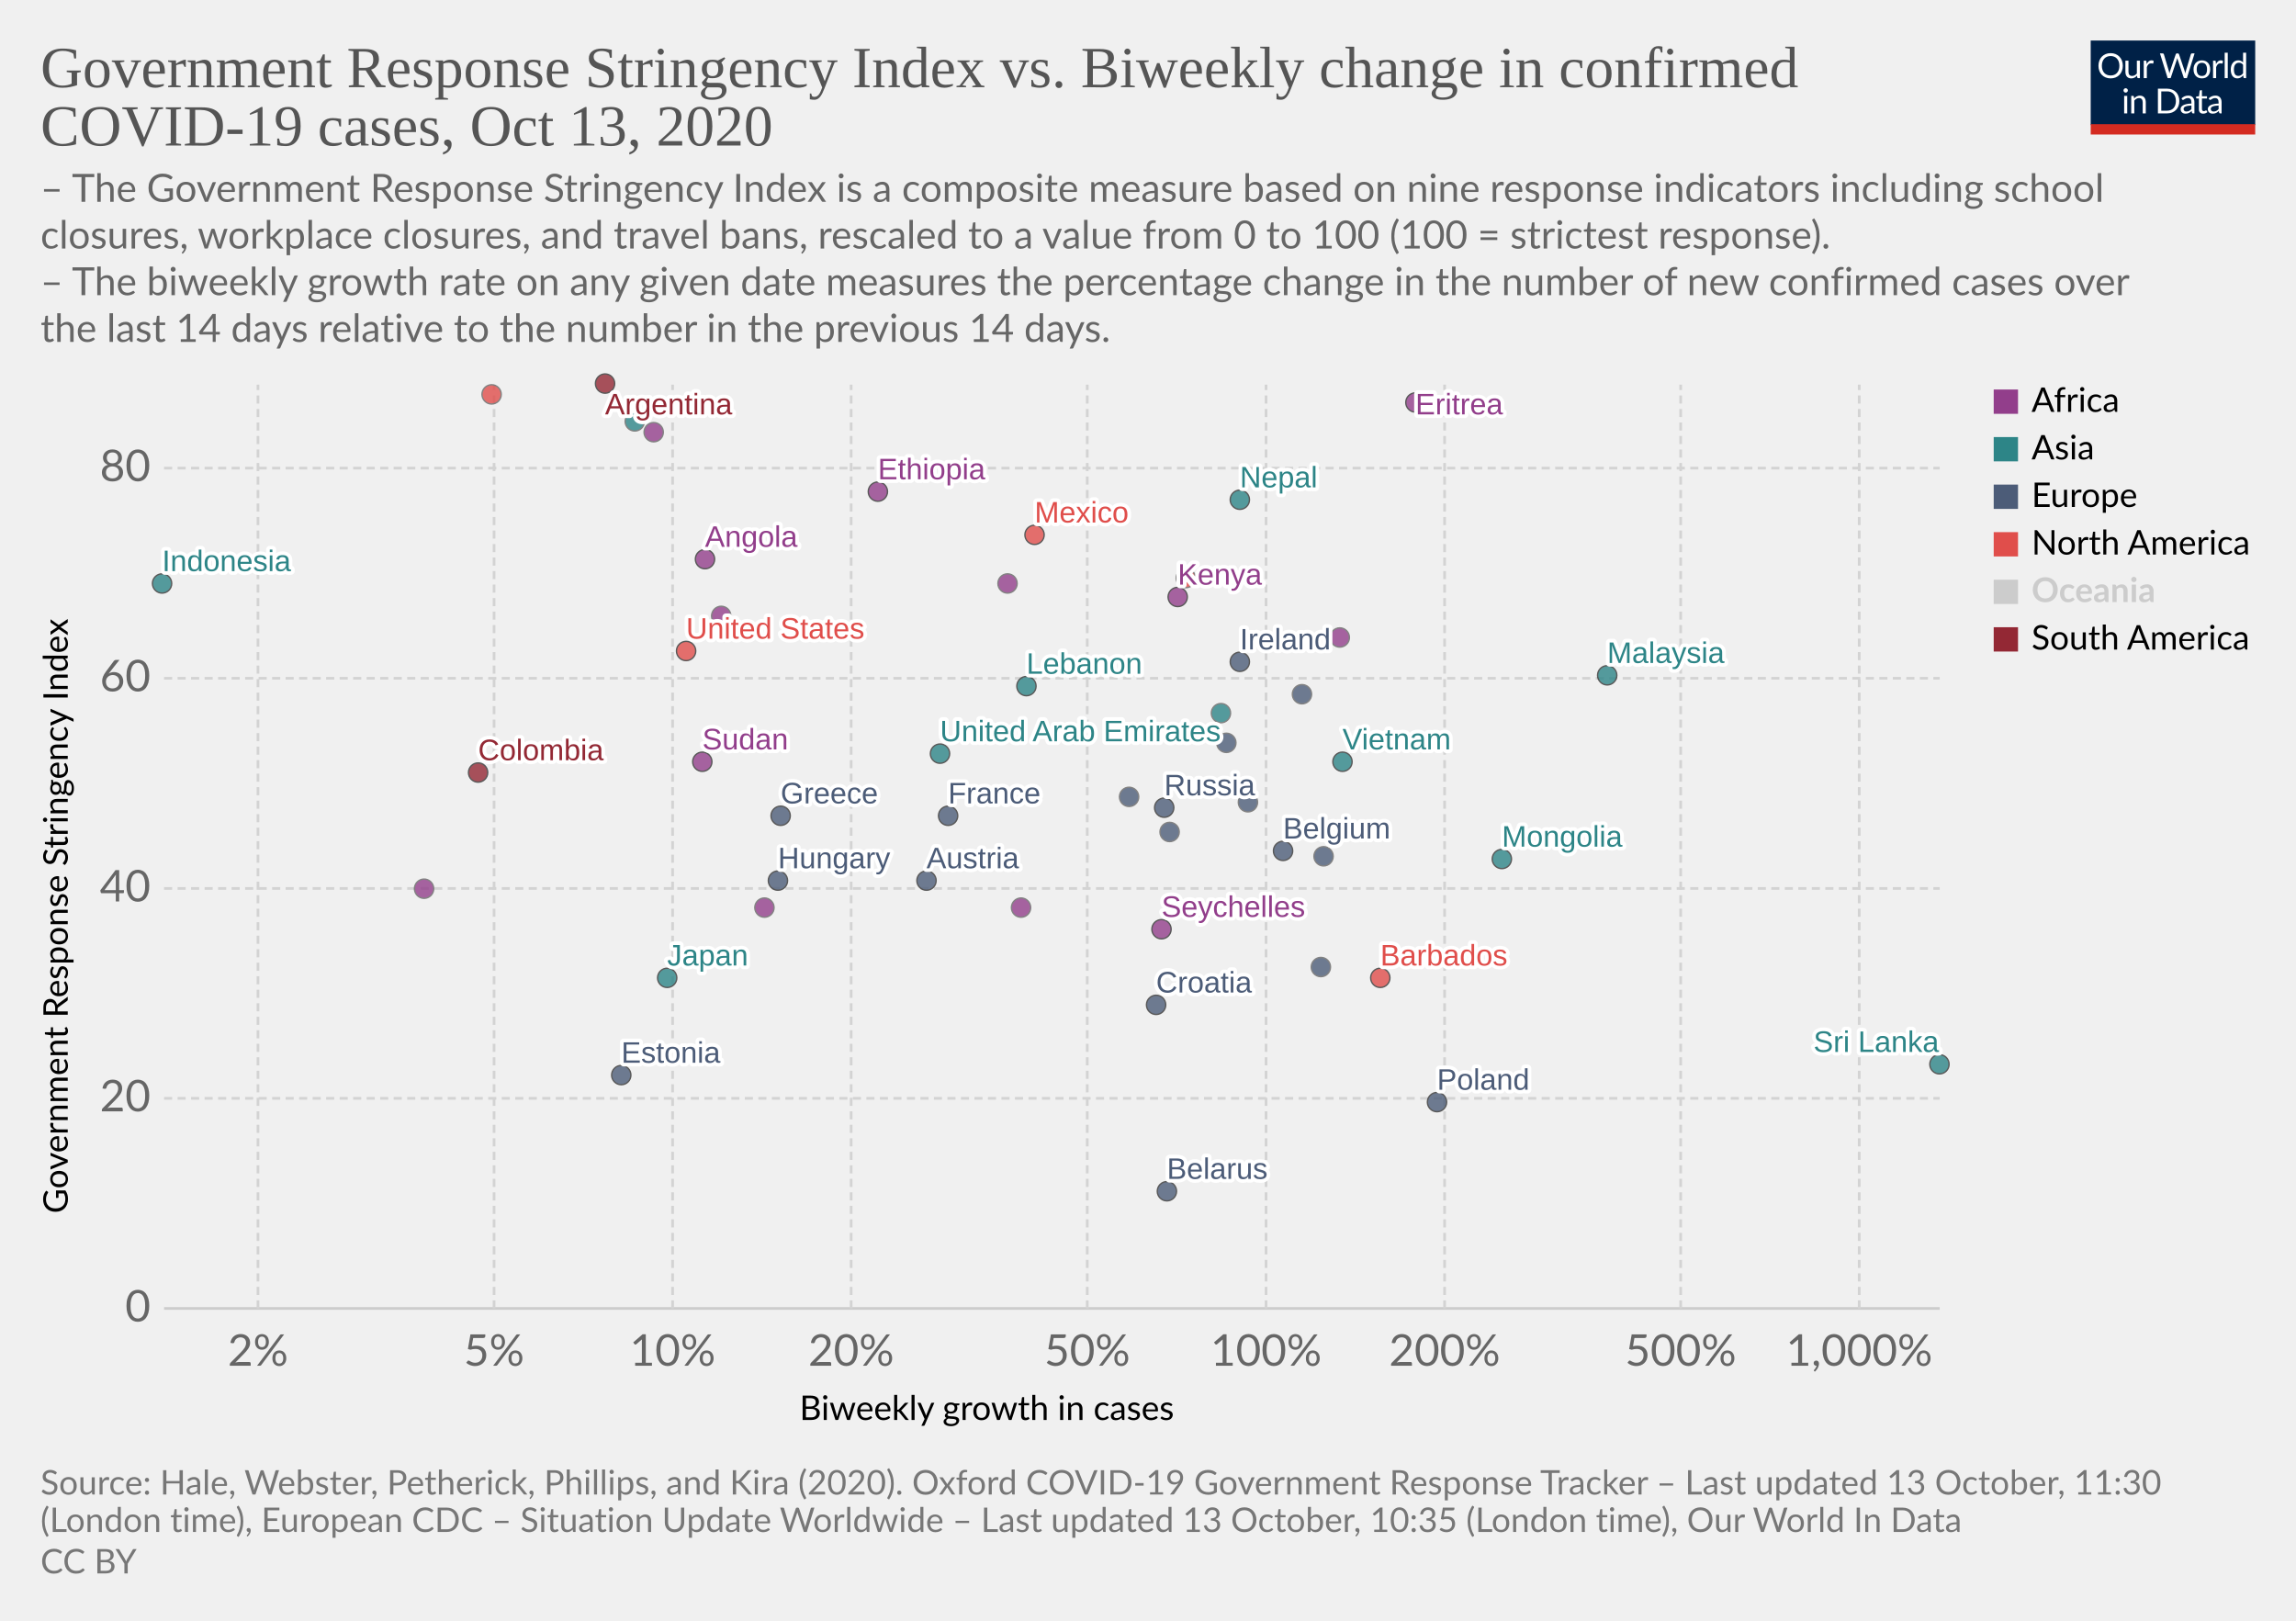
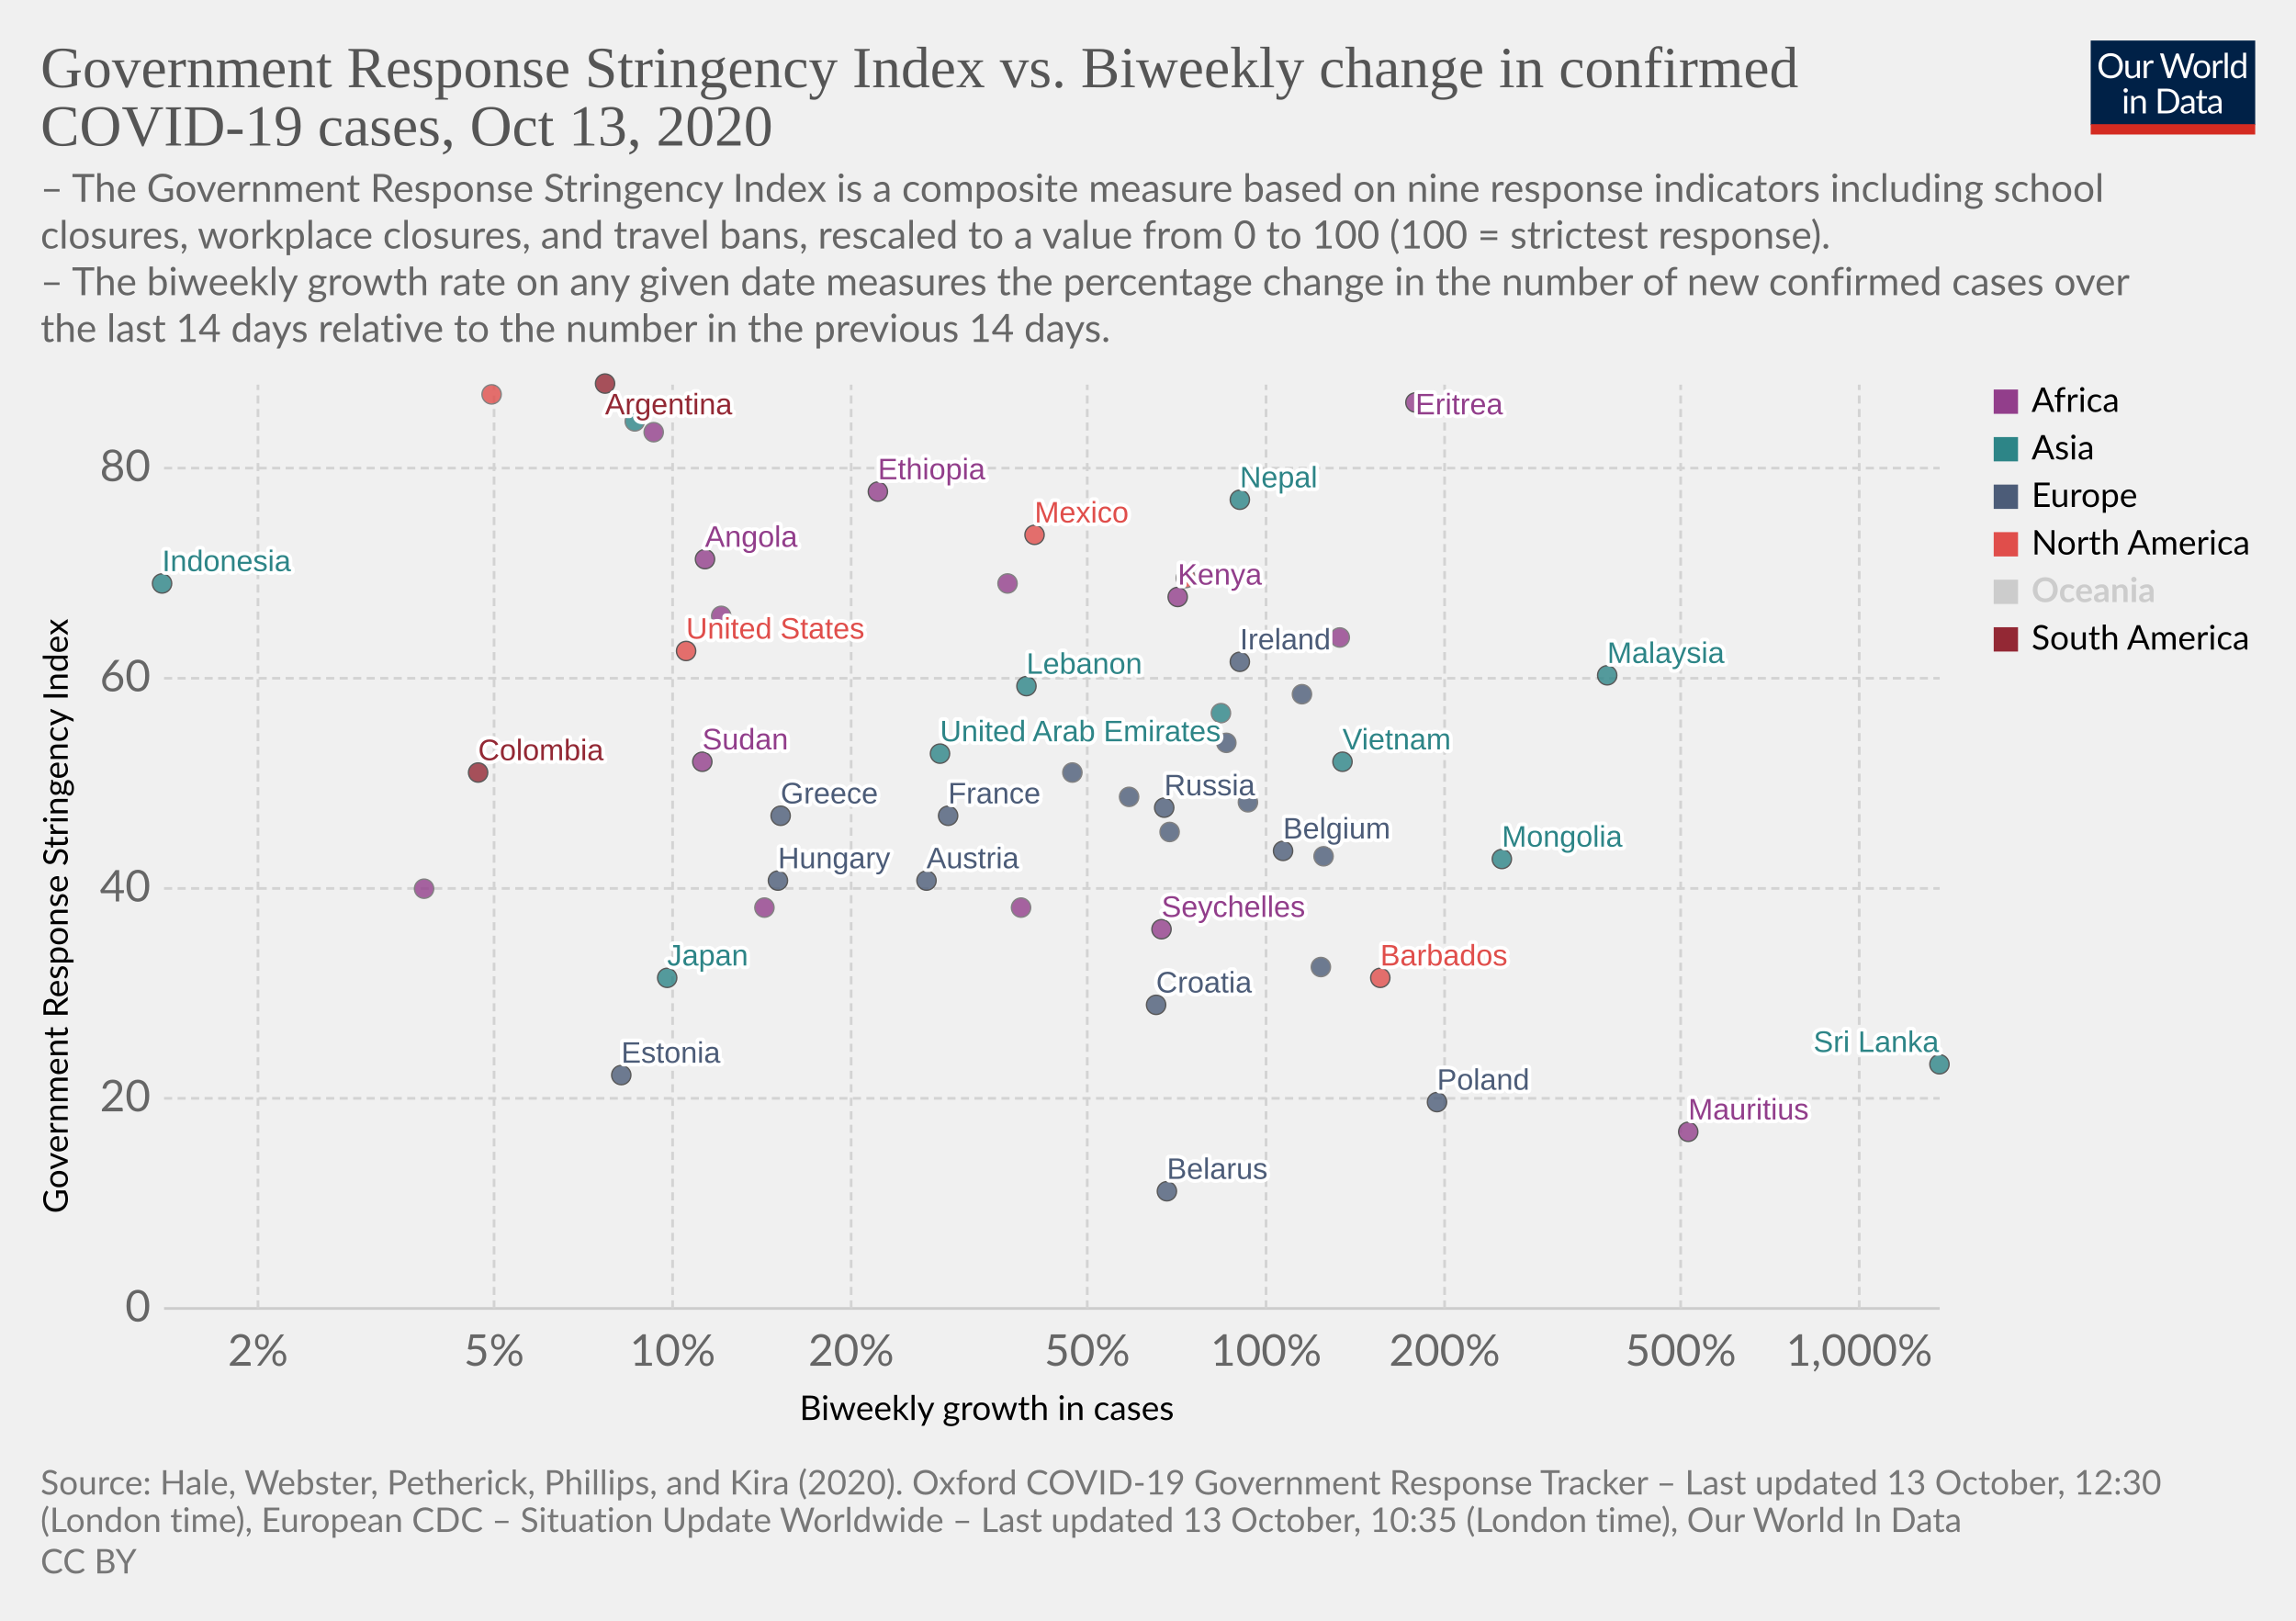
<svg xmlns="http://www.w3.org/2000/svg" version="1.1" style="background-color:#fff;-webkit-font-smoothing:antialiased" width="850" height="600" viewBox="0 0 850 600" font-family="Lato,'Helvetica Neue',Helvetica,Arial,sans-serif" font-size="18" text-rendering="optimizeLegibility">
  <g class="HeaderView">
    <g transform="matrix(.29 0 0 .29 774 15)">
      <svg width="210" height="120" viewBox="0 0 210 120" fill="none">
        <g clip-path="url(#clip0)">
          <path d="M0 0h210v107.89H0V0z" fill="#002147" />
          <path d="M40.98 32.25c0 2.36-.38 4.53-1.12 6.51a14.26 14.26 0 01-8.1 8.4c-1.9.78-4.02 1.17-6.34 1.17a16.6 16.6 0 01-6.33-1.17 14.31 14.31 0 01-8.08-8.4 18.29 18.29 0 01-1.12-6.51c0-2.36.38-4.53 1.12-6.5a14.32 14.32 0 018.07-8.44c1.92-.8 4.03-1.19 6.34-1.19 2.32 0 4.43.4 6.34 1.19 1.92.8 3.56 1.9 4.93 3.34a14.87 14.87 0 013.17 5.1 18.1 18.1 0 011.12 6.5zm-4.38 0c0-1.94-.26-3.68-.8-5.22a10.91 10.91 0 00-2.24-3.89 9.68 9.68 0 00-3.52-2.46 11.95 11.95 0 00-4.62-.86c-1.68 0-3.21.28-4.6.86a9.88 9.88 0 00-3.54 2.46 10.91 10.91 0 00-2.24 3.9c-.53 1.53-.8 3.27-.8 5.2 0 1.94.27 3.68.8 5.22a11.17 11.17 0 002.24 3.9 10.01 10.01 0 003.55 2.44c1.38.56 2.9.83 4.6.83 1.7 0 3.24-.27 4.61-.83a9.8 9.8 0 003.52-2.44 11.17 11.17 0 002.25-3.9c.53-1.54.8-3.28.8-5.21zm26.22-6.54V48H60.5c-.56 0-.9-.27-1.05-.81l-.31-2.4a12.45 12.45 0 01-3.26 2.6c-1.2.64-2.58.96-4.13.96-1.22 0-2.3-.2-3.24-.6a6.52 6.52 0 01-2.33-1.7 7.37 7.37 0 01-1.43-2.67c-.3-1.04-.46-2.2-.46-3.45V25.7h3.91v14.22c0 1.68.38 2.99 1.15 3.91.77.93 1.96 1.39 3.54 1.39 1.16 0 2.24-.27 3.23-.82a10.42 10.42 0 002.8-2.28V25.7h3.91zm8.61 4.47a9.94 9.94 0 012.6-3.56 5.64 5.64 0 013.76-1.3c.47 0 .92.05 1.34.15.44.1.83.27 1.17.49l-.3 2.92c-.09.37-.3.55-.66.55-.2 0-.5-.04-.9-.13a6.21 6.21 0 00-3.24.18c-.54.2-1.03.5-1.47.92-.42.4-.81.9-1.17 1.5-.33.58-.64 1.26-.92 2.02V48H67.7V25.71h2.25c.42 0 .72.08.88.25.16.16.27.44.33.83l.26 3.39zm61.16-13.7L122.75 48h-3.82l-7.99-24.05a21.95 21.95 0 01-.42-1.58 38.36 38.36 0 01-.44 1.58L102.05 48h-3.83L88.4 16.47h3.54c.38 0 .7.1.95.29.26.2.43.43.5.73l6.52 21.9c.1.4.2.83.28 1.28.1.46.2.94.29 1.46l.3-1.46c.12-.47.25-.9.38-1.27l7.41-21.91c.1-.25.26-.48.51-.69.27-.22.58-.33.95-.33h1.23c.38 0 .69.1.92.29.24.2.41.43.53.73l7.4 21.9a28.4 28.4 0 01.68 2.62 29.52 29.52 0 01.52-2.61l6.54-21.91c.07-.27.23-.5.48-.7.27-.21.58-.32.95-.32h3.32zm9.35 8.88c1.63 0 3.1.27 4.4.82a9.43 9.43 0 015.46 5.94c.5 1.4.74 2.98.74 4.73 0 1.76-.25 3.34-.74 4.75a9.43 9.43 0 01-5.46 5.92c-1.3.52-2.77.79-4.4.79-1.64 0-3.12-.27-4.44-.8a9.42 9.42 0 01-3.35-2.3c-.92-1-1.63-2.2-2.13-3.61-.49-1.41-.73-3-.73-4.75s.24-3.33.73-4.73c.5-1.43 1.2-2.64 2.13-3.63a9.4 9.4 0 013.35-2.31c1.32-.55 2.8-.82 4.44-.82zm0 19.89c2.2 0 3.84-.73 4.93-2.2 1.08-1.48 1.63-3.54 1.63-6.18 0-2.66-.55-4.72-1.63-6.2-1.09-1.49-2.73-2.23-4.93-2.23-1.12 0-2.09.2-2.93.57a5.7 5.7 0 00-2.06 1.65 7.5 7.5 0 00-1.24 2.67c-.26 1.04-.4 2.22-.4 3.54 0 2.64.55 4.7 1.64 6.18 1.1 1.47 2.76 2.2 4.99 2.2zm17.97-15.07a9.94 9.94 0 012.6-3.56 5.64 5.64 0 013.76-1.3c.47 0 .91.05 1.34.15.44.1.83.27 1.16.49l-.28 2.92c-.09.37-.31.55-.66.55-.2 0-.5-.04-.9-.13a6.2 6.2 0 00-3.24.18c-.54.2-1.03.5-1.47.92-.43.4-.82.9-1.17 1.5a13.1 13.1 0 00-.92 2.02V48h-3.94V25.71h2.24c.43 0 .72.08.88.25.17.16.28.44.33.83l.27 3.39zm15.04-14.59V48h-3.92V15.6h3.92zm19.55 15.43a6.22 6.22 0 00-2.38-2.05 6.7 6.7 0 00-2.86-.6c-2.07 0-3.66.75-4.77 2.23-1.12 1.48-1.68 3.6-1.68 6.33 0 1.46.13 2.7.38 3.74a7.29 7.29 0 001.1 2.56 4.35 4.35 0 001.78 1.45c.7.3 1.5.46 2.4.46 1.29 0 2.41-.3 3.36-.88a9.6 9.6 0 002.67-2.49V31.02zm3.91-15.43V48h-2.33c-.56 0-.9-.27-1.06-.81l-.35-2.71a12.13 12.13 0 01-3.25 2.77 8.28 8.28 0 01-4.23 1.06 7.31 7.31 0 01-6.14-2.9c-.73-.96-1.3-2.15-1.69-3.57a18.35 18.35 0 01.07-9.48 11.29 11.29 0 011.89-3.7 8.7 8.7 0 017.06-3.34 7.96 7.96 0 016.12 2.62V15.59h3.91zM46.61 70.71V93H42.7V70.71h3.91zm.84-7c0 .39-.08.75-.24 1.09a2.81 2.81 0 01-1.52 1.47 2.67 2.67 0 01-2.16 0 2.9 2.9 0 01-1.45-1.47 2.67 2.67 0 010-2.16c.15-.35.35-.65.6-.9.25-.27.53-.47.85-.62a2.67 2.67 0 012.16 0c.35.15.65.35.9.62.27.25.47.55.62.9.16.34.24.7.24 1.08zm7.97 10.24c.49-.54 1-1.04 1.54-1.48a9.85 9.85 0 013.66-1.84 8.96 8.96 0 015.43.35c.94.4 1.72.97 2.33 1.71a7.36 7.36 0 011.43 2.67c.32 1.04.49 2.19.49 3.45V93h-3.94V78.81c0-1.69-.4-3-1.17-3.92-.76-.93-1.93-1.4-3.5-1.4a6.6 6.6 0 00-3.25.83c-1 .56-1.92 1.31-2.77 2.27V93h-3.94V70.71h2.35c.56 0 .9.28 1.04.82l.3 2.42zm57.7 3.3c0 2.36-.37 4.5-1.11 6.44a14.3 14.3 0 01-3.17 4.98 14.1 14.1 0 01-4.93 3.2c-1.9.76-4.02 1.13-6.33 1.13H85.8V61.47h11.77c2.31 0 4.42.39 6.33 1.15a13.8 13.8 0 018.1 8.18 17.75 17.75 0 011.12 6.45zm-4.37 0c0-1.94-.26-3.67-.8-5.2a10.94 10.94 0 00-2.23-3.87 9.57 9.57 0 00-3.53-2.42 12.23 12.23 0 00-4.61-.83h-7.5v24.62h7.5c1.7 0 3.24-.28 4.61-.84a9.7 9.7 0 003.53-2.4 10.94 10.94 0 002.24-3.87c.53-1.53.8-3.26.8-5.2zm19.8 5.72c-1.8.06-3.34.2-4.62.44-1.26.22-2.3.51-3.1.88-.8.36-1.37.8-1.74 1.3-.35.5-.53 1.05-.53 1.67 0 .58.1 1.1.3 1.52a3 3 0 00.76 1.05c.34.27.73.46 1.17.6.45.11.94.17 1.45.17a7.28 7.28 0 003.5-.81 11.95 11.95 0 002.82-2.2v-4.62zm-12.65-9.11a12.73 12.73 0 013.98-2.66c1.43-.59 3-.88 4.73-.88 1.25 0 2.36.2 3.33.61a6.81 6.81 0 013.94 4.38c.33 1.04.5 2.19.5 3.43V93h-1.74a1.8 1.8 0 01-.88-.18c-.2-.13-.36-.38-.48-.74l-.44-2.12c-.59.55-1.16 1.03-1.72 1.46a9.48 9.48 0 01-3.74 1.7c-.69.15-1.46.23-2.3.23-.87 0-1.69-.12-2.45-.35a5.34 5.34 0 01-3.34-2.93 6.64 6.64 0 01-.49-2.64c0-.88.25-1.72.73-2.53a6.33 6.33 0 012.35-2.17c1.09-.63 2.5-1.15 4.25-1.54 1.75-.41 3.89-.65 6.42-.7v-1.75c0-1.73-.37-3.03-1.12-3.91-.75-.9-1.84-1.34-3.28-1.34-.97 0-1.78.12-2.44.37-.64.23-1.2.5-1.7.81l-1.23.82c-.33.23-.67.35-1 .35-.27 0-.5-.07-.69-.2a2.1 2.1 0 01-.48-.53l-.7-1.25zm27.67 19.5c-1.76 0-3.12-.5-4.07-1.48-.94-.98-1.41-2.4-1.41-4.25V74h-2.68a.9.9 0 01-.6-.2c-.16-.14-.24-.36-.24-.66v-1.56l3.65-.46.9-6.89a.9.9 0 01.29-.52.88.88 0 01.62-.22H142v7.67h6.44V74H142v13.38c0 .94.22 1.63.68 2.09.45.45 1.04.68 1.76.68a3.21 3.21 0 001.85-.53l.55-.35c.16-.12.3-.18.41-.18.2 0 .4.13.55.38l1.15 1.87a7.45 7.45 0 01-2.44 1.5c-.96.35-1.94.52-2.95.52zm19.68-10.4c-1.8.07-3.34.21-4.62.45-1.26.22-2.3.51-3.1.88-.8.36-1.37.8-1.74 1.3-.35.5-.53 1.05-.53 1.67 0 .58.1 1.1.3 1.52.18.42.44.77.76 1.05.34.27.73.46 1.17.6.45.11.94.17 1.45.17a7.3 7.3 0 003.5-.81 12.04 12.04 0 002.82-2.2v-4.62zm-12.65-9.1a12.72 12.72 0 013.99-2.66c1.42-.59 3-.88 4.72-.88 1.25 0 2.36.2 3.33.61a6.81 6.81 0 013.94 4.38c.33 1.04.5 2.19.5 3.43V93h-1.74a1.8 1.8 0 01-.88-.18c-.2-.13-.36-.38-.48-.74l-.44-2.12c-.59.55-1.16 1.03-1.72 1.46a9.48 9.48 0 01-3.74 1.7c-.69.15-1.46.23-2.3.23-.87 0-1.69-.12-2.45-.35a5.33 5.33 0 01-3.34-2.93 6.62 6.62 0 01-.49-2.64c0-.88.25-1.72.73-2.53a6.33 6.33 0 012.35-2.17c1.09-.63 2.5-1.15 4.25-1.54a31.2 31.2 0 016.42-.7v-1.75c0-1.73-.37-3.03-1.12-3.91-.75-.9-1.84-1.34-3.28-1.34-.97 0-1.78.12-2.44.37-.64.23-1.2.5-1.7.81-.46.3-.87.57-1.22.82-.34.23-.68.35-1.02.35-.26 0-.49-.07-.68-.2a1.88 1.88 0 01-.48-.53l-.7-1.25z" fill="#fff" />
          <path fill="#D42B21" d="M0 106.79h210V120H0z" />
        </g>
        <defs>
          <clipPath id="clip0">
            <path fill="#fff" d="M0 0h210v120H0z" />
          </clipPath>
        </defs>
      </svg>
    </g>
    <a href="https://ourworldindata.org/grapher/government-response-stringency-index-vs-biweekly-change-in-confirmed-covid-19-cases?time=latest" target="_blank" rel="noopener" font-family="&quot;Playfair Display&quot;,Georgia,&quot;Times New Roman&quot;,serif">
      <text font-size="21.6" x="15" y="32.3" fill="#555">
        <tspan x="15" y="32.28">Government Response Stringency Index vs. Biweekly change in confirmed</tspan>
        <tspan x="15" y="53.88">COVID-19 cases, Oct 13, 2020</tspan>
      </text>
    </a>
    <text font-size="14.4" x="15" y="74.7" fill="#666">
      <tspan x="15" y="74.72">– The Government Response Stringency Index is a composite measure based on nine response indicators including school</tspan>
      <tspan x="15" y="92">closures, workplace closures, and travel bans, rescaled to a value from 0 to 100 (100 = strictest response).</tspan>
      <tspan x="15" y="109.28"> – The biweekly growth rate on any given date measures the percentage change in the number of new confirmed cases over</tspan>
      <tspan x="15" y="126.56">the last 14 days relative to the number in the previous 14 days.</tspan>
    </text>
  </g>
  <g class="ScatterPlot">
    <g class="DualAxisView">
      <g class="HorizontalAxis">
        <text font-size="12.6" x="296" y="525.7">
          <tspan x="295.99" y="525.68">Biweekly growth in cases</tspan>
        </text>
        <text x="95.5" y="505.6" fill="#666" text-anchor="middle" font-size="16.2">2%</text>
        <text x="182.9" y="505.6" fill="#666" text-anchor="middle" font-size="16.2">5%</text>
        <text x="249" y="505.6" fill="#666" text-anchor="middle" font-size="16.2">10%</text>
        <text x="315.1" y="505.6" fill="#666" text-anchor="middle" font-size="16.2">20%</text>
        <text x="402.5" y="505.6" fill="#666" text-anchor="middle" font-size="16.2">50%</text>
        <text x="468.7" y="505.6" fill="#666" text-anchor="middle" font-size="16.2">100%</text>
        <text x="534.8" y="505.6" fill="#666" text-anchor="middle" font-size="16.2">200%</text>
        <text x="622.2" y="505.6" fill="#666" text-anchor="middle" font-size="16.2">500%</text>
        <text x="688.3" y="505.6" fill="#666" text-anchor="middle" font-size="16.2">1,000%</text>
      </g>
      <g class="VerticalAxis">
        <text font-size="12.6" x="-449.2" y="25.1" transform="rotate(-90)">
          <tspan x="-449.2" y="25.08">Government Response Stringency Index</tspan>
        </text>
        <text x="55.74" y="484.4" fill="#666" dominant-baseline="middle" text-anchor="end" font-size="16.2">0</text>
        <text x="55.74" y="406.6" fill="#666" dominant-baseline="middle" text-anchor="end" font-size="16.2">20</text>
        <text x="55.74" y="328.9" fill="#666" dominant-baseline="middle" text-anchor="end" font-size="16.2">40</text>
        <text x="55.74" y="251.1" fill="#666" dominant-baseline="middle" text-anchor="end" font-size="16.2">60</text>
        <text x="55.74" y="173.3" fill="#666" dominant-baseline="middle" text-anchor="end" font-size="16.2">80</text>
      </g>
      <g class="AxisGridLines horizontalLines">
        <path stroke="#ccc" d="M60.74 484.4h657.35" />
        <path stroke="#d3d3d3" stroke-dasharray="3,2" d="M60.74 406.6h657.35M60.74 328.9h657.35M60.74 251.1h657.35M60.74 173.3h657.35" />
      </g>
      <g class="AxisGridLines verticalLines" stroke="#d3d3d3" stroke-dasharray="3,2">
        <path d="M95.5 484.4v-342M182.9 484.4v-342M249 484.4v-342M315.1 484.4v-342M402.5 484.4v-342M468.7 484.4v-342M534.8 484.4v-342M622.2 484.4v-342M688.3 484.4v-342" />
      </g>
    </g>
    <g class="PointsWithLabels clickable" clip-path="url(#a)" font-family="Arial, sans-serif">
      <path fill="rgba(255,255,255,0)" d="M60.74 142.4h657.35v342H60.74z" />
      <defs>
        <clipPath id="a">
          <path d="M50.74 132.4h677.35v362H50.74z" />
        </clipPath>
      </defs>
      <g class="key-Ireland_0">
        <circle cx="459" cy="245" r="3.57" fill="#4C5C78" opacity=".8" stroke="#333" stroke-width=".5" />
      </g>
      <g class="key-France_0">
        <circle cx="351" cy="302" r="3.57" fill="#4C5C78" opacity=".8" stroke="#333" stroke-width=".5" />
      </g>
      <g class="key-Belgium_0">
        <circle cx="475" cy="315" r="3.57" fill="#4C5C78" opacity=".8" stroke="#333" stroke-width=".5" />
      </g>
      <g class="key-Netherlands_0">
        <circle cx="482" cy="257" r="3.57" fill="#4C5C78" opacity=".8" stroke="#666" stroke-width=".5" />
      </g>
      <g class="key-Switzerland_0">
        <circle cx="490" cy="317" r="3.57" fill="#4C5C78" opacity=".8" stroke="#666" stroke-width=".5" />
      </g>
      <g class="key-Poland_0">
        <circle cx="532" cy="408" r="3.57" fill="#4C5C78" opacity=".8" stroke="#333" stroke-width=".5" />
      </g>
      <g class="key-Russia_0">
        <circle cx="431" cy="299" r="3.57" fill="#4C5C78" opacity=".8" stroke="#333" stroke-width=".5" />
      </g>
      <g class="key-United-States_0">
        <circle cx="254" cy="241" r="3.57" fill="#E04E4B" opacity=".8" stroke="#333" stroke-width=".5" />
      </g>
      <g class="key-Japan_0">
        <circle cx="247" cy="362" r="3.57" fill="#2D8587" opacity=".8" stroke="#333" stroke-width=".5" />
      </g>
      <g class="key-Angola_0">
        <circle cx="261" cy="207" r="3.57" fill="#923E8B" opacity=".8" stroke="#333" stroke-width=".5" />
      </g>
      <g class="key-Argentina_0">
        <circle cx="224" cy="142" r="3.57" fill="#932834" opacity=".8" stroke="#333" stroke-width=".5" />
      </g>
      <g class="key-Austria_0">
        <circle cx="343" cy="326" r="3.57" fill="#4C5C78" opacity=".8" stroke="#333" stroke-width=".5" />
      </g>
      <g class="key-Lebanon_0">
        <circle cx="380" cy="254" r="3.57" fill="#2D8587" opacity=".8" stroke="#333" stroke-width=".5" />
      </g>
      <g class="key-Kenya_0">
        <circle cx="436" cy="221" r="3.57" fill="#923E8B" opacity=".8" stroke="#333" stroke-width=".5" />
      </g>
      <g class="key-Indonesia_0">
        <circle cx="60" cy="216" r="3.57" fill="#2D8587" opacity=".8" stroke="#333" stroke-width=".5" />
      </g>
      <g class="key-Hungary_0">
        <circle cx="288" cy="326" r="3.57" fill="#4C5C78" opacity=".8" stroke="#333" stroke-width=".5" />
      </g>
      <g class="key-Sri-Lanka_0">
        <circle cx="718" cy="394" r="3.57" fill="#2D8587" opacity=".8" stroke="#333" stroke-width=".5" />
      </g>
      <g class="key-Barbados_0">
        <circle cx="511" cy="362" r="3.57" fill="#E04E4B" opacity=".8" stroke="#333" stroke-width=".5" />
      </g>
      <g class="key-Belarus_0">
        <circle cx="432" cy="441" r="3.57" fill="#4C5C78" opacity=".8" stroke="#333" stroke-width=".5" />
      </g>
      <g class="key-Belize_0">
        <circle cx="439" cy="214" r="3.57" fill="#E04E4B" opacity=".8" stroke="#666" stroke-width=".5" />
      </g>
      <g class="key-Botswana_0">
        <circle cx="496" cy="236" r="3.57" fill="#923E8B" opacity=".8" stroke="#666" stroke-width=".5" />
      </g>
      <g class="key-Cape-Verde_0">
        <circle cx="373" cy="216" r="3.57" fill="#923E8B" opacity=".8" stroke="#666" stroke-width=".5" />
      </g>
      <g class="key-Panama_0">
        <circle cx="182" cy="146" r="3.57" fill="#E04E4B" opacity=".8" stroke="#666" stroke-width=".5" />
      </g>
      <g class="key-Nepal_0">
        <circle cx="459" cy="185" r="3.57" fill="#2D8587" opacity=".8" stroke="#333" stroke-width=".5" />
      </g>
      <g class="key-Morocco_0">
        <circle cx="267" cy="228" r="3.57" fill="#923E8B" opacity=".8" stroke="#666" stroke-width=".5" />
      </g>
      <g class="key-Mongolia_0">
        <circle cx="556" cy="318" r="3.57" fill="#2D8587" opacity=".8" stroke="#333" stroke-width=".5" />
      </g>
      <g class="key-Mexico_0">
        <circle cx="383" cy="198" r="3.57" fill="#E04E4B" opacity=".8" stroke="#333" stroke-width=".5" />
      </g>
      <g class="key-Malaysia_0">
        <circle cx="595" cy="250" r="3.57" fill="#2D8587" opacity=".8" stroke="#333" stroke-width=".5" />
      </g>
      <g class="key-Lithuania_0">
        <circle cx="418" cy="295" r="3.57" fill="#4C5C78" opacity=".8" stroke="#666" stroke-width=".5" />
      </g>
      <g class="key-Libya_0">
        <circle cx="242" cy="160" r="3.57" fill="#923E8B" opacity=".8" stroke="#666" stroke-width=".5" />
      </g>
+       <g class="key-Mauritius_0">
+         <circle cx="625" cy="419" r="3.57" fill="#923E8B" opacity=".8" stroke="#333" stroke-width=".5" />
+       </g>
      <g class="key-Oman_0">
        <circle cx="235" cy="156" r="3.57" fill="#2D8587" opacity=".8" stroke="#666" stroke-width=".5" />
      </g>
      <g class="key-Seychelles_0">
        <circle cx="430" cy="344" r="3.57" fill="#923E8B" opacity=".8" stroke="#333" stroke-width=".5" />
      </g>
      <g class="key-United-Arab-Emirates_0">
        <circle cx="348" cy="279" r="3.57" fill="#2D8587" opacity=".8" stroke="#333" stroke-width=".5" />
      </g>
      <g class="key-Sudan_0">
        <circle cx="260" cy="282" r="3.57" fill="#923E8B" opacity=".8" stroke="#333" stroke-width=".5" />
      </g>
      <g class="key-Somalia_0">
        <circle cx="378" cy="336" r="3.57" fill="#923E8B" opacity=".8" stroke="#666" stroke-width=".5" />
      </g>
      <g class="key-Vietnam_0">
        <circle cx="497" cy="282" r="3.57" fill="#2D8587" opacity=".8" stroke="#333" stroke-width=".5" />
+       </g>
+       <g class="key-Serbia_0">
+         <circle cx="397" cy="286" r="3.57" fill="#4C5C78" opacity=".8" stroke="#666" stroke-width=".5" />
      </g>
      <g class="key-Romania_0">
        <circle cx="433" cy="308" r="3.57" fill="#4C5C78" opacity=".8" stroke="#666" stroke-width=".5" />
      </g>
      <g class="key-Greece_0">
        <circle cx="289" cy="302" r="3.57" fill="#4C5C78" opacity=".8" stroke="#333" stroke-width=".5" />
      </g>
      <g class="key-Georgia_0">
        <circle cx="452" cy="264" r="3.57" fill="#2D8587" opacity=".8" stroke="#666" stroke-width=".5" />
      </g>
      <g class="key-Djibouti_0">
        <circle cx="283" cy="336" r="3.57" fill="#923E8B" opacity=".8" stroke="#666" stroke-width=".5" />
      </g>
      <g class="key-Finland_0">
        <circle cx="489" cy="358" r="3.57" fill="#4C5C78" opacity=".8" stroke="#666" stroke-width=".5" />
      </g>
      <g class="key-Estonia_0">
        <circle cx="230" cy="398" r="3.57" fill="#4C5C78" opacity=".8" stroke="#333" stroke-width=".5" />
      </g>
      <g class="key-Eritrea_0">
        <circle cx="524" cy="149" r="3.57" fill="#923E8B" opacity=".8" stroke="#333" stroke-width=".5" />
      </g>
      <g class="key-Ethiopia_0">
        <circle cx="325" cy="182" r="3.57" fill="#923E8B" opacity=".8" stroke="#333" stroke-width=".5" />
      </g>
      <g class="key-Czech-Republic_0">
        <circle cx="462" cy="297" r="3.57" fill="#4C5C78" opacity=".8" stroke="#666" stroke-width=".5" />
      </g>
      <g class="key-Cyprus_0">
        <circle cx="454" cy="275" r="3.57" fill="#4C5C78" opacity=".8" stroke="#666" stroke-width=".5" />
      </g>
      <g class="key-Croatia_0">
        <circle cx="428" cy="372" r="3.57" fill="#4C5C78" opacity=".8" stroke="#333" stroke-width=".5" />
      </g>
      <g class="key-Democratic-Republic-of-Congo_0">
        <circle cx="157" cy="329" r="3.57" fill="#923E8B" opacity=".8" stroke="#666" stroke-width=".5" />
      </g>
      <g class="key-Colombia_0">
        <circle cx="177" cy="286" r="3.57" fill="#932834" opacity=".8" stroke="#333" stroke-width=".5" />
      </g>
      <g class="backgroundLabels" fill="#333" font-size="11" font-weight="400">
        <text x="459" y="240.43" fill="#fff" stroke="#fff" stroke-linecap="round" stroke-linejoin="round" stroke-width=".25em">Ireland</text>
        <text x="459" y="240.43" fill="#4C5C78">Ireland</text>
        <text x="351" y="297.43" fill="#fff" stroke="#fff" stroke-linecap="round" stroke-linejoin="round" stroke-width=".25em">France</text>
        <text x="351" y="297.43" fill="#4C5C78">France</text>
        <text x="475" y="310.43" fill="#fff" stroke="#fff" stroke-linecap="round" stroke-linejoin="round" stroke-width=".25em">Belgium</text>
        <text x="475" y="310.43" fill="#4C5C78">Belgium</text>
        <text x="532" y="403.43" fill="#fff" stroke="#fff" stroke-linecap="round" stroke-linejoin="round" stroke-width=".25em">Poland</text>
        <text x="532" y="403.43" fill="#4C5C78">Poland</text>
        <text x="431" y="294.43" fill="#fff" stroke="#fff" stroke-linecap="round" stroke-linejoin="round" stroke-width=".25em">Russia</text>
        <text x="431" y="294.43" fill="#4C5C78">Russia</text>
        <text x="254" y="236.43" fill="#fff" stroke="#fff" stroke-linecap="round" stroke-linejoin="round" stroke-width=".25em">United States</text>
        <text x="254" y="236.43" fill="#E04E4B">United States</text>
        <text x="247" y="357.43" fill="#fff" stroke="#fff" stroke-linecap="round" stroke-linejoin="round" stroke-width=".25em">Japan</text>
        <text x="247" y="357.43" fill="#2D8587">Japan</text>
        <text x="261" y="202.43" fill="#fff" stroke="#fff" stroke-linecap="round" stroke-linejoin="round" stroke-width=".25em">Angola</text>
        <text x="261" y="202.43" fill="#923E8B">Angola</text>
        <text x="224" y="153.4" fill="#fff" stroke="#fff" stroke-linecap="round" stroke-linejoin="round" stroke-width=".25em">Argentina</text>
        <text x="224" y="153.4" fill="#932834">Argentina</text>
        <text x="343" y="321.43" fill="#fff" stroke="#fff" stroke-linecap="round" stroke-linejoin="round" stroke-width=".25em">Austria</text>
        <text x="343" y="321.43" fill="#4C5C78">Austria</text>
        <text x="380" y="249.43" fill="#fff" stroke="#fff" stroke-linecap="round" stroke-linejoin="round" stroke-width=".25em">Lebanon</text>
        <text x="380" y="249.43" fill="#2D8587">Lebanon</text>
        <text x="436" y="216.43" fill="#fff" stroke="#fff" stroke-linecap="round" stroke-linejoin="round" stroke-width=".25em">Kenya</text>
        <text x="436" y="216.43" fill="#923E8B">Kenya</text>
        <text x="60" y="211.43" fill="#fff" stroke="#fff" stroke-linecap="round" stroke-linejoin="round" stroke-width=".25em">Indonesia</text>
        <text x="60" y="211.43" fill="#2D8587">Indonesia</text>
        <text x="288" y="321.43" fill="#fff" stroke="#fff" stroke-linecap="round" stroke-linejoin="round" stroke-width=".25em">Hungary</text>
        <text x="288" y="321.43" fill="#4C5C78">Hungary</text>
        <text x="671.36" y="389.43" fill="#fff" stroke="#fff" stroke-linecap="round" stroke-linejoin="round" stroke-width=".25em">Sri Lanka</text>
        <text x="671.36" y="389.43" fill="#2D8587">Sri Lanka</text>
        <text x="511" y="357.43" fill="#fff" stroke="#fff" stroke-linecap="round" stroke-linejoin="round" stroke-width=".25em">Barbados</text>
        <text x="511" y="357.43" fill="#E04E4B">Barbados</text>
        <text x="432" y="436.43" fill="#fff" stroke="#fff" stroke-linecap="round" stroke-linejoin="round" stroke-width=".25em">Belarus</text>
        <text x="432" y="436.43" fill="#4C5C78">Belarus</text>
        <text x="459" y="180.43" fill="#fff" stroke="#fff" stroke-linecap="round" stroke-linejoin="round" stroke-width=".25em">Nepal</text>
        <text x="459" y="180.43" fill="#2D8587">Nepal</text>
        <text x="556" y="313.43" fill="#fff" stroke="#fff" stroke-linecap="round" stroke-linejoin="round" stroke-width=".25em">Mongolia</text>
        <text x="556" y="313.43" fill="#2D8587">Mongolia</text>
        <text x="383" y="193.43" fill="#fff" stroke="#fff" stroke-linecap="round" stroke-linejoin="round" stroke-width=".25em">Mexico</text>
        <text x="383" y="193.43" fill="#E04E4B">Mexico</text>
        <text x="595" y="245.43" fill="#fff" stroke="#fff" stroke-linecap="round" stroke-linejoin="round" stroke-width=".25em">Malaysia</text>
        <text x="595" y="245.43" fill="#2D8587">Malaysia</text>
+         <text x="625" y="414.43" fill="#fff" stroke="#fff" stroke-linecap="round" stroke-linejoin="round" stroke-width=".25em">Mauritius</text>
+         <text x="625" y="414.43" fill="#923E8B">Mauritius</text>
        <text x="430" y="339.43" fill="#fff" stroke="#fff" stroke-linecap="round" stroke-linejoin="round" stroke-width=".25em">Seychelles</text>
        <text x="430" y="339.43" fill="#923E8B">Seychelles</text>
        <text x="348" y="274.43" fill="#fff" stroke="#fff" stroke-linecap="round" stroke-linejoin="round" stroke-width=".25em">United Arab Emirates</text>
        <text x="348" y="274.43" fill="#2D8587">United Arab Emirates</text>
        <text x="260" y="277.43" fill="#fff" stroke="#fff" stroke-linecap="round" stroke-linejoin="round" stroke-width=".25em">Sudan</text>
        <text x="260" y="277.43" fill="#923E8B">Sudan</text>
        <text x="497" y="277.43" fill="#fff" stroke="#fff" stroke-linecap="round" stroke-linejoin="round" stroke-width=".25em">Vietnam</text>
        <text x="497" y="277.43" fill="#2D8587">Vietnam</text>
        <text x="289" y="297.43" fill="#fff" stroke="#fff" stroke-linecap="round" stroke-linejoin="round" stroke-width=".25em">Greece</text>
        <text x="289" y="297.43" fill="#4C5C78">Greece</text>
        <text x="230" y="393.43" fill="#fff" stroke="#fff" stroke-linecap="round" stroke-linejoin="round" stroke-width=".25em">Estonia</text>
        <text x="230" y="393.43" fill="#4C5C78">Estonia</text>
        <text x="524" y="153.4" fill="#fff" stroke="#fff" stroke-linecap="round" stroke-linejoin="round" stroke-width=".25em">Eritrea</text>
        <text x="524" y="153.4" fill="#923E8B">Eritrea</text>
        <text x="325" y="177.43" fill="#fff" stroke="#fff" stroke-linecap="round" stroke-linejoin="round" stroke-width=".25em">Ethiopia</text>
        <text x="325" y="177.43" fill="#923E8B">Ethiopia</text>
        <text x="428" y="367.43" fill="#fff" stroke="#fff" stroke-linecap="round" stroke-linejoin="round" stroke-width=".25em">Croatia</text>
        <text x="428" y="367.43" fill="#4C5C78">Croatia</text>
        <text x="177" y="281.43" fill="#fff" stroke="#fff" stroke-linecap="round" stroke-linejoin="round" stroke-width=".25em">Colombia</text>
        <text x="177" y="281.43" fill="#932834">Colombia</text>
      </g>
    </g>
    <g class="ScatterColorLegend clickable" cursor="pointer">
      <g class="legendMark">
        <path fill="#923E8B" d="M738.09 144.2h9v9h-9z" />
        <text font-size="12.6" x="752.1" y="152.5">
          <tspan x="752.09" y="152.48">Africa</tspan>
        </text>
      </g>
      <g class="legendMark">
        <path fill="#2D8587" d="M738.09 161.8h9v9h-9z" />
        <text font-size="12.6" x="752.1" y="170.1">
          <tspan x="752.09" y="170.08">Asia</tspan>
        </text>
      </g>
      <g class="legendMark">
        <path fill="#4C5C78" d="M738.09 179.4h9v9h-9z" />
        <text font-size="12.6" x="752.1" y="187.7">
          <tspan x="752.09" y="187.68">Europe</tspan>
        </text>
      </g>
      <g class="legendMark">
        <path fill="#E04E4B" d="M738.09 197h9v9h-9z" />
        <text font-size="12.6" x="752.1" y="205.3">
          <tspan x="752.09" y="205.28">North America</tspan>
        </text>
      </g>
      <g class="legendMark" fill="#ccc">
        <path d="M738.09 214.6h9v9h-9z" />
        <text font-size="12.6" x="752.1" y="222.9" font-weight="700">
          <tspan x="752.09" y="222.88">Oceania</tspan>
        </text>
      </g>
      <g class="legendMark">
        <path fill="#932834" d="M738.09 232.2h9v9h-9z" />
        <text font-size="12.6" x="752.1" y="240.5">
          <tspan x="752.09" y="240.48">South America</tspan>
        </text>
      </g>
    </g>
  </g>
  <g class="SourcesFooter" fill="#777">
    <g class="clickable" fill="#777">
      <text font-size="12.6" x="15" y="553.3">
-         <tspan x="15" y="553.28">Source: Hale, Webster, Petherick, Phillips, and Kira (2020). Oxford COVID-19 Government Response Tracker – Last updated 13 October, 11:30</tspan>
+         <tspan x="15" y="553.28">Source: Hale, Webster, Petherick, Phillips, and Kira (2020). Oxford COVID-19 Government Response Tracker – Last updated 13 October, 12:30</tspan>
        <tspan x="15" y="567.14">(London time), European CDC – Situation Update Worldwide – Last updated 13 October, 10:35 (London time), Our World In Data</tspan>
      </text>
    </g>
    <text font-size="12.6" x="15" y="582.5">
      <tspan x="15" y="582.48">
        <a class="cclogo" href="http://creativecommons.org/licenses/by/4.0/deed.en_US" target="_blank" fill="#777">CC BY</a>
      </tspan>
    </text>
  </g>
</svg>
